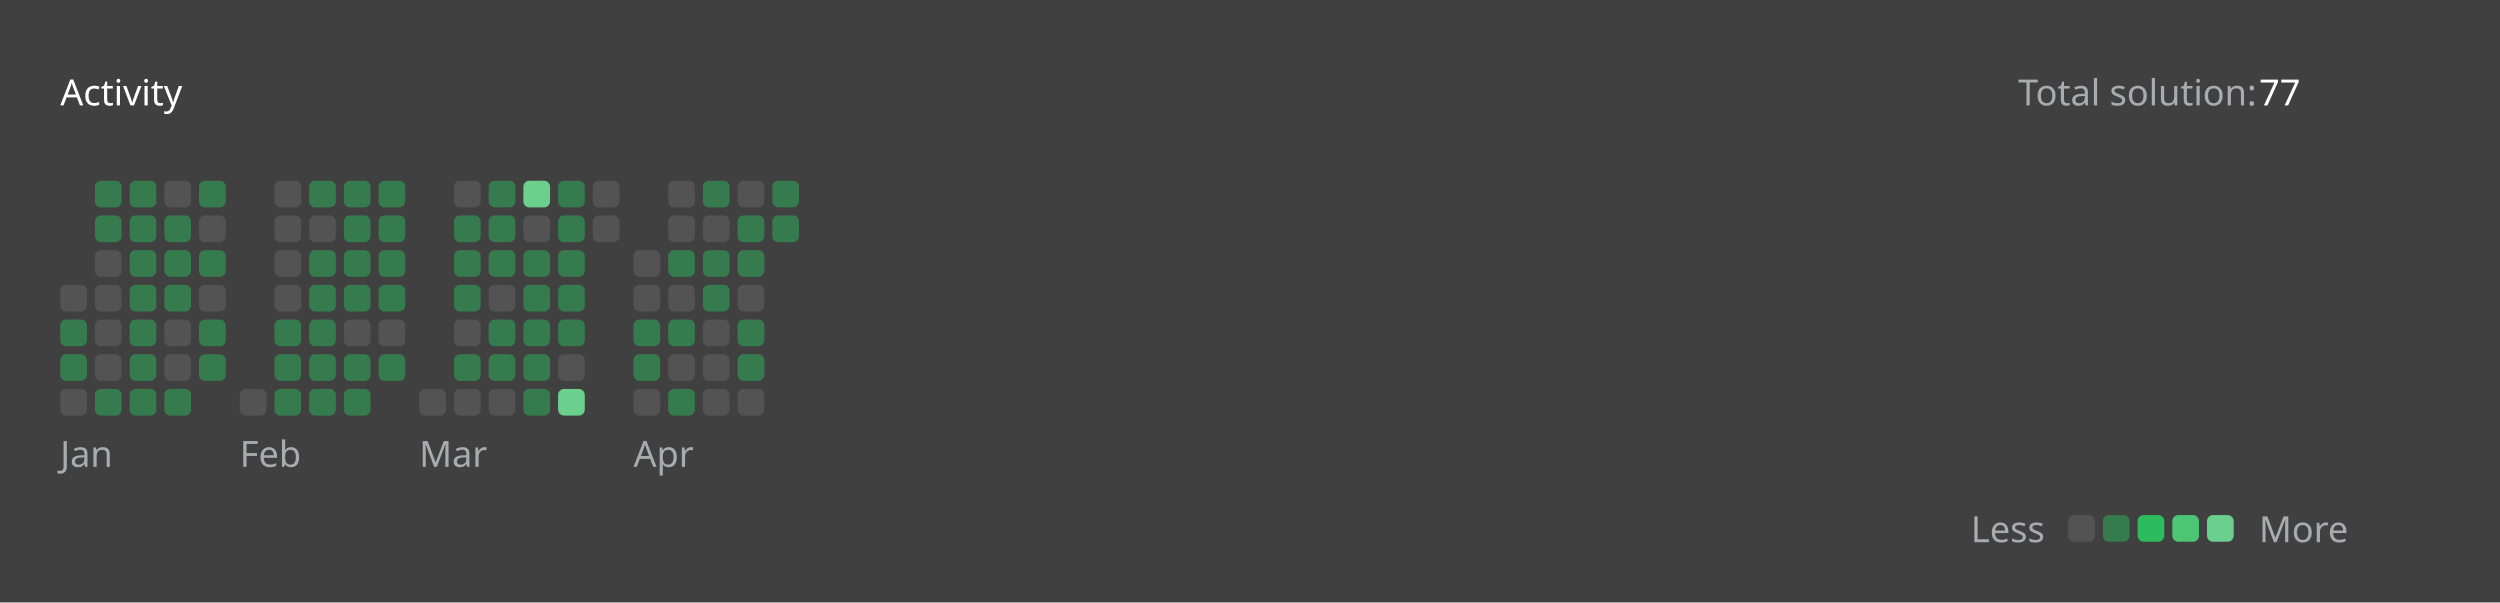
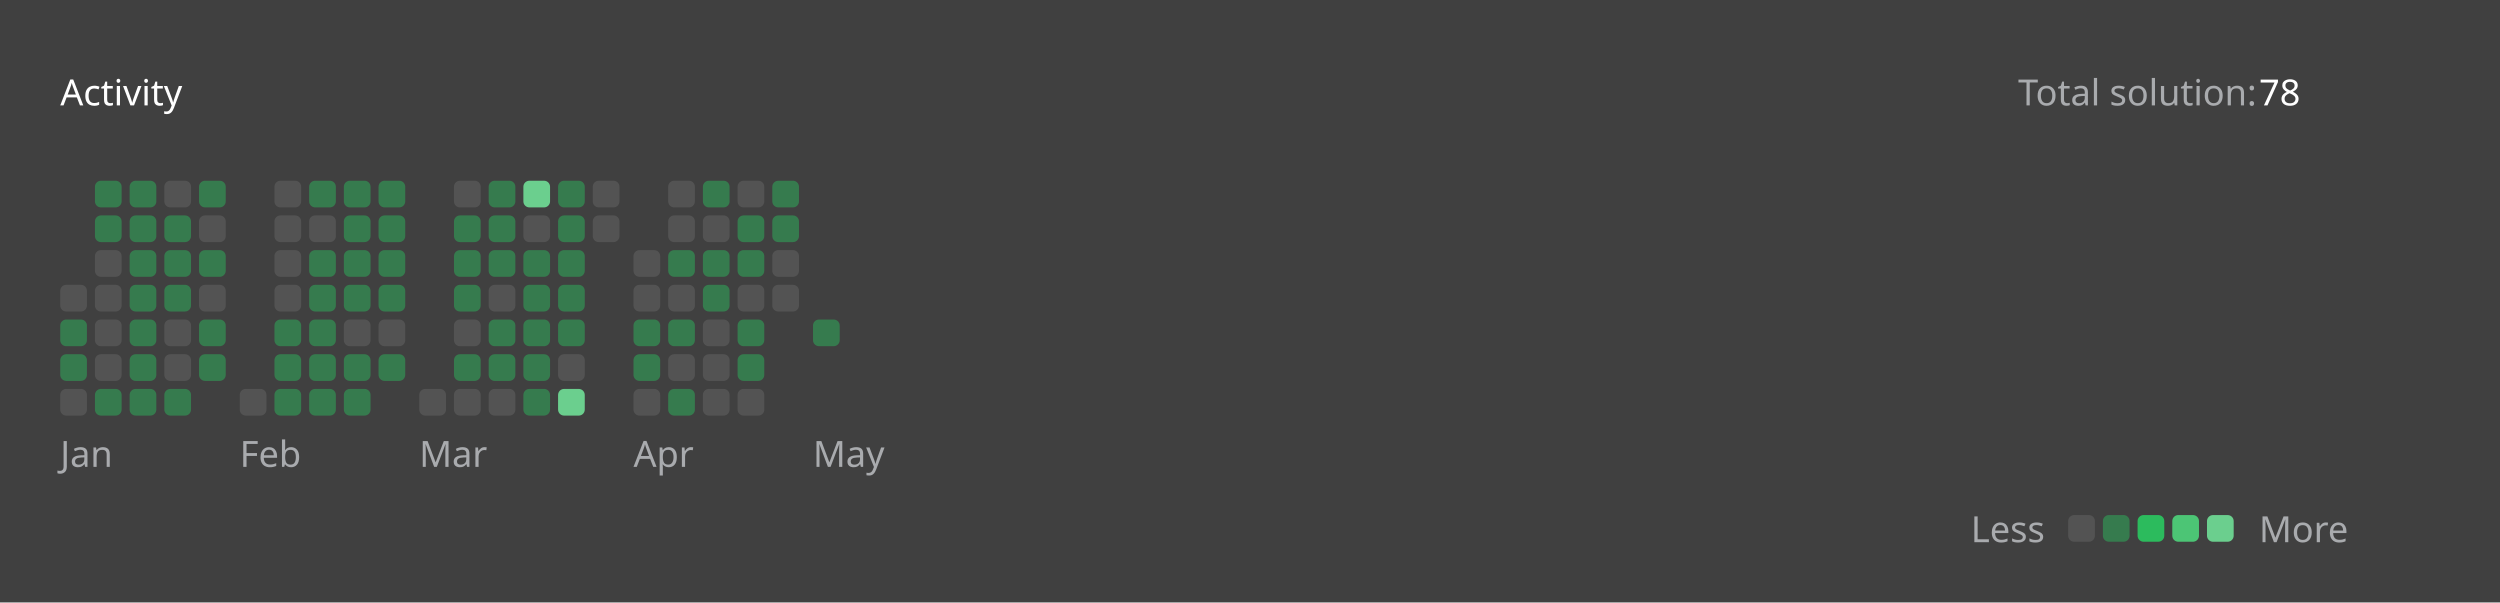
<svg xmlns="http://www.w3.org/2000/svg" version="1.1" height="200" width="830" viewBox="0 0 830 200">
  <style>*{font-family: "Segoe UI", Tahoma, Geneva, Verdana, sans-serif;}</style>
  <style>.title{font-weight: 500;font-size: 1rem;}</style>
  <style>.rotate-90{transform: rotate(-90deg);transform-origin: center;transform-box: fill-box;}</style>
  <style>.state{font-size: .75rem;}</style>
  <style>.light{color: #ffffff;fill: #ffffff;}</style>
  <style>.light-gray{color: #eff2f699;fill: #eff2f699;}</style>
  <style>.dark-gray{color: #ebebf54d;fill: #ebebf54d;}</style>
  <style>.gray{color: #747474;fill: #747474;}</style>
  <style>.orange{color: #ffa116;fill: #ffa116;}</style>
  <style>.background{color: #404040;fill: #404040;}</style>
  <style>.level-1-block{fill: #ffffff1a;}</style>
  <style>.level-2-block{fill: #2cb55d80;}</style>
  <style>.level-3-block{fill: #2cbb5dff;}</style>
  <style>.level-4-block{fill: #4cc575ff;}</style>
  <style>.level-5-block{fill: #6bcf8eff;}</style>
  <rect fill="#404040" x="0" y="0" width="830" height="200" rx="0.5rem" />
  <g text-anchor="start" text-decoration="1" class="title">
    <text x="20" y="35">
      <tspan class="light">Activity</tspan>
      <tspan class="orange" />
    </text>
  </g>
  <g class="state">
    <text x="670" y="35" class="light-gray"> Total solution: </text>
-     <text x="750" y="35" class="light"> 77 </text>
+     <text x="750" y="35" class="light"> 78 </text>
    <text x="678.88" y="180" class="light-gray" text-anchor="end">Less</text>
    <rect x="686.64" y="171" width="8.86" height="8.86" rx="2" ry="2" class="level-1-block" />
    <rect x="698.16" y="171" width="8.86" height="8.86" rx="2" ry="2" class="level-2-block" />
    <rect x="709.68" y="171" width="8.86" height="8.86" rx="2" ry="2" class="level-3-block" />
    <rect x="721.2" y="171" width="8.86" height="8.86" rx="2" ry="2" class="level-4-block" />
    <rect x="732.72" y="171" width="8.86" height="8.86" rx="2" ry="2" class="level-5-block" />
    <text x="750" y="180" class="light-gray">More</text>
  </g>
  <g x="20" y="60">
    <g x="20" y="60">
      <g x="20.0" y="60">
        <rect x="20.0" y="94.56" width="8.86" height="8.86" rx="2" ry="2" class="level-1-block" />
        <rect x="20.0" y="106.08" width="8.86" height="8.86" rx="2" ry="2" class="level-2-block" />
        <rect x="20.0" y="117.6" width="8.86" height="8.86" rx="2" ry="2" class="level-2-block" />
        <rect x="20.0" y="129.12" width="8.86" height="8.86" rx="2" ry="2" class="level-1-block" />
      </g>
      <g x="31.52" y="60">
        <rect x="31.52" y="60.0" width="8.86" height="8.86" rx="2" ry="2" class="level-2-block" />
        <rect x="31.52" y="71.52" width="8.86" height="8.86" rx="2" ry="2" class="level-2-block" />
        <rect x="31.52" y="83.04" width="8.86" height="8.86" rx="2" ry="2" class="level-1-block" />
        <rect x="31.52" y="94.56" width="8.86" height="8.86" rx="2" ry="2" class="level-1-block" />
        <rect x="31.52" y="106.08" width="8.86" height="8.86" rx="2" ry="2" class="level-1-block" />
        <rect x="31.52" y="117.6" width="8.86" height="8.86" rx="2" ry="2" class="level-1-block" />
        <rect x="31.52" y="129.12" width="8.86" height="8.86" rx="2" ry="2" class="level-2-block" />
      </g>
      <g x="43.04" y="60">
        <rect x="43.04" y="60.0" width="8.86" height="8.86" rx="2" ry="2" class="level-2-block" />
        <rect x="43.04" y="71.52" width="8.86" height="8.86" rx="2" ry="2" class="level-2-block" />
        <rect x="43.04" y="83.04" width="8.86" height="8.86" rx="2" ry="2" class="level-2-block" />
        <rect x="43.04" y="94.56" width="8.86" height="8.86" rx="2" ry="2" class="level-2-block" />
        <rect x="43.04" y="106.08" width="8.86" height="8.86" rx="2" ry="2" class="level-2-block" />
        <rect x="43.04" y="117.6" width="8.86" height="8.86" rx="2" ry="2" class="level-2-block" />
        <rect x="43.04" y="129.12" width="8.86" height="8.86" rx="2" ry="2" class="level-2-block" />
      </g>
      <g x="54.56" y="60">
        <rect x="54.56" y="60.0" width="8.86" height="8.86" rx="2" ry="2" class="level-1-block" />
        <rect x="54.56" y="71.52" width="8.86" height="8.86" rx="2" ry="2" class="level-2-block" />
        <rect x="54.56" y="83.04" width="8.86" height="8.86" rx="2" ry="2" class="level-2-block" />
        <rect x="54.56" y="94.56" width="8.86" height="8.86" rx="2" ry="2" class="level-2-block" />
        <rect x="54.56" y="106.08" width="8.86" height="8.86" rx="2" ry="2" class="level-1-block" />
        <rect x="54.56" y="117.6" width="8.86" height="8.86" rx="2" ry="2" class="level-1-block" />
        <rect x="54.56" y="129.12" width="8.86" height="8.86" rx="2" ry="2" class="level-2-block" />
      </g>
      <g x="66.08" y="60">
        <rect x="66.08" y="60.0" width="8.86" height="8.86" rx="2" ry="2" class="level-2-block" />
        <rect x="66.08" y="71.52" width="8.86" height="8.86" rx="2" ry="2" class="level-1-block" />
        <rect x="66.08" y="83.04" width="8.86" height="8.86" rx="2" ry="2" class="level-2-block" />
        <rect x="66.08" y="94.56" width="8.86" height="8.86" rx="2" ry="2" class="level-1-block" />
        <rect x="66.08" y="106.08" width="8.86" height="8.86" rx="2" ry="2" class="level-2-block" />
        <rect x="66.08" y="117.6" width="8.86" height="8.86" rx="2" ry="2" class="level-2-block" />
      </g>
      <text x="20.0" y="155" class="light-gray state">Jan</text>
    </g>
  </g>
  <g x="79.6" y="60">
    <g x="79.6" y="60">
      <g x="79.6" y="60">
        <rect x="79.6" y="129.12" width="8.86" height="8.86" rx="2" ry="2" class="level-1-block" />
      </g>
      <g x="91.12" y="60">
        <rect x="91.12" y="60.0" width="8.86" height="8.86" rx="2" ry="2" class="level-1-block" />
        <rect x="91.12" y="71.52" width="8.86" height="8.86" rx="2" ry="2" class="level-1-block" />
        <rect x="91.12" y="83.04" width="8.86" height="8.86" rx="2" ry="2" class="level-1-block" />
        <rect x="91.12" y="94.56" width="8.86" height="8.86" rx="2" ry="2" class="level-1-block" />
        <rect x="91.12" y="106.08" width="8.86" height="8.86" rx="2" ry="2" class="level-2-block" />
        <rect x="91.12" y="117.6" width="8.86" height="8.86" rx="2" ry="2" class="level-2-block" />
        <rect x="91.12" y="129.12" width="8.86" height="8.86" rx="2" ry="2" class="level-2-block" />
      </g>
      <g x="102.64" y="60">
        <rect x="102.64" y="60.0" width="8.86" height="8.86" rx="2" ry="2" class="level-2-block" />
        <rect x="102.64" y="71.52" width="8.86" height="8.86" rx="2" ry="2" class="level-1-block" />
        <rect x="102.64" y="83.04" width="8.86" height="8.86" rx="2" ry="2" class="level-2-block" />
        <rect x="102.64" y="94.56" width="8.86" height="8.86" rx="2" ry="2" class="level-2-block" />
        <rect x="102.64" y="106.08" width="8.86" height="8.86" rx="2" ry="2" class="level-2-block" />
        <rect x="102.64" y="117.6" width="8.86" height="8.86" rx="2" ry="2" class="level-2-block" />
        <rect x="102.64" y="129.12" width="8.86" height="8.86" rx="2" ry="2" class="level-2-block" />
      </g>
      <g x="114.16" y="60">
        <rect x="114.16" y="60.0" width="8.86" height="8.86" rx="2" ry="2" class="level-2-block" />
        <rect x="114.16" y="71.52" width="8.86" height="8.86" rx="2" ry="2" class="level-2-block" />
        <rect x="114.16" y="83.04" width="8.86" height="8.86" rx="2" ry="2" class="level-2-block" />
        <rect x="114.16" y="94.56" width="8.86" height="8.86" rx="2" ry="2" class="level-2-block" />
        <rect x="114.16" y="106.08" width="8.86" height="8.86" rx="2" ry="2" class="level-1-block" />
        <rect x="114.16" y="117.6" width="8.86" height="8.86" rx="2" ry="2" class="level-2-block" />
        <rect x="114.16" y="129.12" width="8.86" height="8.86" rx="2" ry="2" class="level-2-block" />
      </g>
      <g x="125.68" y="60">
        <rect x="125.68" y="60.0" width="8.86" height="8.86" rx="2" ry="2" class="level-2-block" />
        <rect x="125.68" y="71.52" width="8.86" height="8.86" rx="2" ry="2" class="level-2-block" />
        <rect x="125.68" y="83.04" width="8.86" height="8.86" rx="2" ry="2" class="level-2-block" />
        <rect x="125.68" y="94.56" width="8.86" height="8.86" rx="2" ry="2" class="level-2-block" />
        <rect x="125.68" y="106.08" width="8.86" height="8.86" rx="2" ry="2" class="level-1-block" />
        <rect x="125.68" y="117.6" width="8.86" height="8.86" rx="2" ry="2" class="level-2-block" />
      </g>
      <text x="79.6" y="155" class="light-gray state">Feb</text>
    </g>
  </g>
  <g x="139.2" y="60">
    <g x="139.2" y="60">
      <g x="139.2" y="60">
        <rect x="139.2" y="129.12" width="8.86" height="8.86" rx="2" ry="2" class="level-1-block" />
      </g>
      <g x="150.72" y="60">
        <rect x="150.72" y="60.0" width="8.86" height="8.86" rx="2" ry="2" class="level-1-block" />
        <rect x="150.72" y="71.52" width="8.86" height="8.86" rx="2" ry="2" class="level-2-block" />
        <rect x="150.72" y="83.04" width="8.86" height="8.86" rx="2" ry="2" class="level-2-block" />
        <rect x="150.72" y="94.56" width="8.86" height="8.86" rx="2" ry="2" class="level-2-block" />
        <rect x="150.72" y="106.08" width="8.86" height="8.86" rx="2" ry="2" class="level-1-block" />
        <rect x="150.72" y="117.6" width="8.86" height="8.86" rx="2" ry="2" class="level-2-block" />
        <rect x="150.72" y="129.12" width="8.86" height="8.86" rx="2" ry="2" class="level-1-block" />
      </g>
      <g x="162.24" y="60">
        <rect x="162.24" y="60.0" width="8.86" height="8.86" rx="2" ry="2" class="level-2-block" />
        <rect x="162.24" y="71.52" width="8.86" height="8.86" rx="2" ry="2" class="level-2-block" />
        <rect x="162.24" y="83.04" width="8.86" height="8.86" rx="2" ry="2" class="level-2-block" />
        <rect x="162.24" y="94.56" width="8.86" height="8.86" rx="2" ry="2" class="level-1-block" />
        <rect x="162.24" y="106.08" width="8.86" height="8.86" rx="2" ry="2" class="level-2-block" />
        <rect x="162.24" y="117.6" width="8.86" height="8.86" rx="2" ry="2" class="level-2-block" />
        <rect x="162.24" y="129.12" width="8.86" height="8.86" rx="2" ry="2" class="level-1-block" />
      </g>
      <g x="173.76" y="60">
        <rect x="173.76" y="60.0" width="8.86" height="8.86" rx="2" ry="2" class="level-5-block" />
        <rect x="173.76" y="71.52" width="8.86" height="8.86" rx="2" ry="2" class="level-1-block" />
        <rect x="173.76" y="83.04" width="8.86" height="8.86" rx="2" ry="2" class="level-2-block" />
        <rect x="173.76" y="94.56" width="8.86" height="8.86" rx="2" ry="2" class="level-2-block" />
        <rect x="173.76" y="106.08" width="8.86" height="8.86" rx="2" ry="2" class="level-2-block" />
        <rect x="173.76" y="117.6" width="8.86" height="8.86" rx="2" ry="2" class="level-2-block" />
        <rect x="173.76" y="129.12" width="8.86" height="8.86" rx="2" ry="2" class="level-2-block" />
      </g>
      <g x="185.28" y="60">
        <rect x="185.28" y="60.0" width="8.86" height="8.86" rx="2" ry="2" class="level-2-block" />
        <rect x="185.28" y="71.52" width="8.86" height="8.86" rx="2" ry="2" class="level-2-block" />
        <rect x="185.28" y="83.04" width="8.86" height="8.86" rx="2" ry="2" class="level-2-block" />
        <rect x="185.28" y="94.56" width="8.86" height="8.86" rx="2" ry="2" class="level-2-block" />
        <rect x="185.28" y="106.08" width="8.86" height="8.86" rx="2" ry="2" class="level-2-block" />
        <rect x="185.28" y="117.6" width="8.86" height="8.86" rx="2" ry="2" class="level-1-block" />
        <rect x="185.28" y="129.12" width="8.86" height="8.86" rx="2" ry="2" class="level-5-block" />
      </g>
      <g x="196.8" y="60">
        <rect x="196.8" y="60.0" width="8.86" height="8.86" rx="2" ry="2" class="level-1-block" />
        <rect x="196.8" y="71.52" width="8.86" height="8.86" rx="2" ry="2" class="level-1-block" />
      </g>
      <text x="139.2" y="155" class="light-gray state">Mar</text>
    </g>
  </g>
  <g x="210.32" y="60">
    <g x="210.32" y="60">
      <g x="210.32" y="60">
        <rect x="210.32" y="83.04" width="8.86" height="8.86" rx="2" ry="2" class="level-1-block" />
        <rect x="210.32" y="94.56" width="8.86" height="8.86" rx="2" ry="2" class="level-1-block" />
        <rect x="210.32" y="106.08" width="8.86" height="8.86" rx="2" ry="2" class="level-2-block" />
        <rect x="210.32" y="117.6" width="8.86" height="8.86" rx="2" ry="2" class="level-2-block" />
        <rect x="210.32" y="129.12" width="8.86" height="8.86" rx="2" ry="2" class="level-1-block" />
      </g>
      <g x="221.84" y="60">
        <rect x="221.84" y="60.0" width="8.86" height="8.86" rx="2" ry="2" class="level-1-block" />
        <rect x="221.84" y="71.52" width="8.86" height="8.86" rx="2" ry="2" class="level-1-block" />
        <rect x="221.84" y="83.04" width="8.86" height="8.86" rx="2" ry="2" class="level-2-block" />
        <rect x="221.84" y="94.56" width="8.86" height="8.86" rx="2" ry="2" class="level-1-block" />
        <rect x="221.84" y="106.08" width="8.86" height="8.86" rx="2" ry="2" class="level-2-block" />
        <rect x="221.84" y="117.6" width="8.86" height="8.86" rx="2" ry="2" class="level-1-block" />
        <rect x="221.84" y="129.12" width="8.86" height="8.86" rx="2" ry="2" class="level-2-block" />
      </g>
      <g x="233.36" y="60">
        <rect x="233.36" y="60.0" width="8.86" height="8.86" rx="2" ry="2" class="level-2-block" />
        <rect x="233.36" y="71.52" width="8.86" height="8.86" rx="2" ry="2" class="level-1-block" />
        <rect x="233.36" y="83.04" width="8.86" height="8.86" rx="2" ry="2" class="level-2-block" />
        <rect x="233.36" y="94.56" width="8.86" height="8.86" rx="2" ry="2" class="level-2-block" />
        <rect x="233.36" y="106.08" width="8.86" height="8.86" rx="2" ry="2" class="level-1-block" />
        <rect x="233.36" y="117.6" width="8.86" height="8.86" rx="2" ry="2" class="level-1-block" />
        <rect x="233.36" y="129.12" width="8.86" height="8.86" rx="2" ry="2" class="level-1-block" />
      </g>
      <g x="244.88" y="60">
        <rect x="244.88" y="60.0" width="8.86" height="8.86" rx="2" ry="2" class="level-1-block" />
        <rect x="244.88" y="71.52" width="8.86" height="8.86" rx="2" ry="2" class="level-2-block" />
        <rect x="244.88" y="83.04" width="8.86" height="8.86" rx="2" ry="2" class="level-2-block" />
        <rect x="244.88" y="94.56" width="8.86" height="8.86" rx="2" ry="2" class="level-1-block" />
        <rect x="244.88" y="106.08" width="8.86" height="8.86" rx="2" ry="2" class="level-2-block" />
        <rect x="244.88" y="117.6" width="8.86" height="8.86" rx="2" ry="2" class="level-2-block" />
        <rect x="244.88" y="129.12" width="8.86" height="8.86" rx="2" ry="2" class="level-1-block" />
      </g>
      <g x="256.4" y="60">
        <rect x="256.4" y="60.0" width="8.86" height="8.86" rx="2" ry="2" class="level-2-block" />
        <rect x="256.4" y="71.52" width="8.86" height="8.86" rx="2" ry="2" class="level-2-block" />
+         <rect x="256.4" y="83.04" width="8.86" height="8.86" rx="2" ry="2" class="level-1-block" />
+         <rect x="256.4" y="94.56" width="8.86" height="8.86" rx="2" ry="2" class="level-1-block" />
      </g>
      <text x="210.32" y="155" class="light-gray state">Apr</text>
    </g>
  </g>
+   <g x="269.92" y="60">
+     <g x="269.92" y="60">
+       <g x="269.92" y="60">
+         <rect x="269.92" y="106.08" width="8.86" height="8.86" rx="2" ry="2" class="level-2-block" />
+       </g>
+       <text x="269.92" y="155" class="light-gray state">May</text>
+     </g>
+   </g>
</svg>
